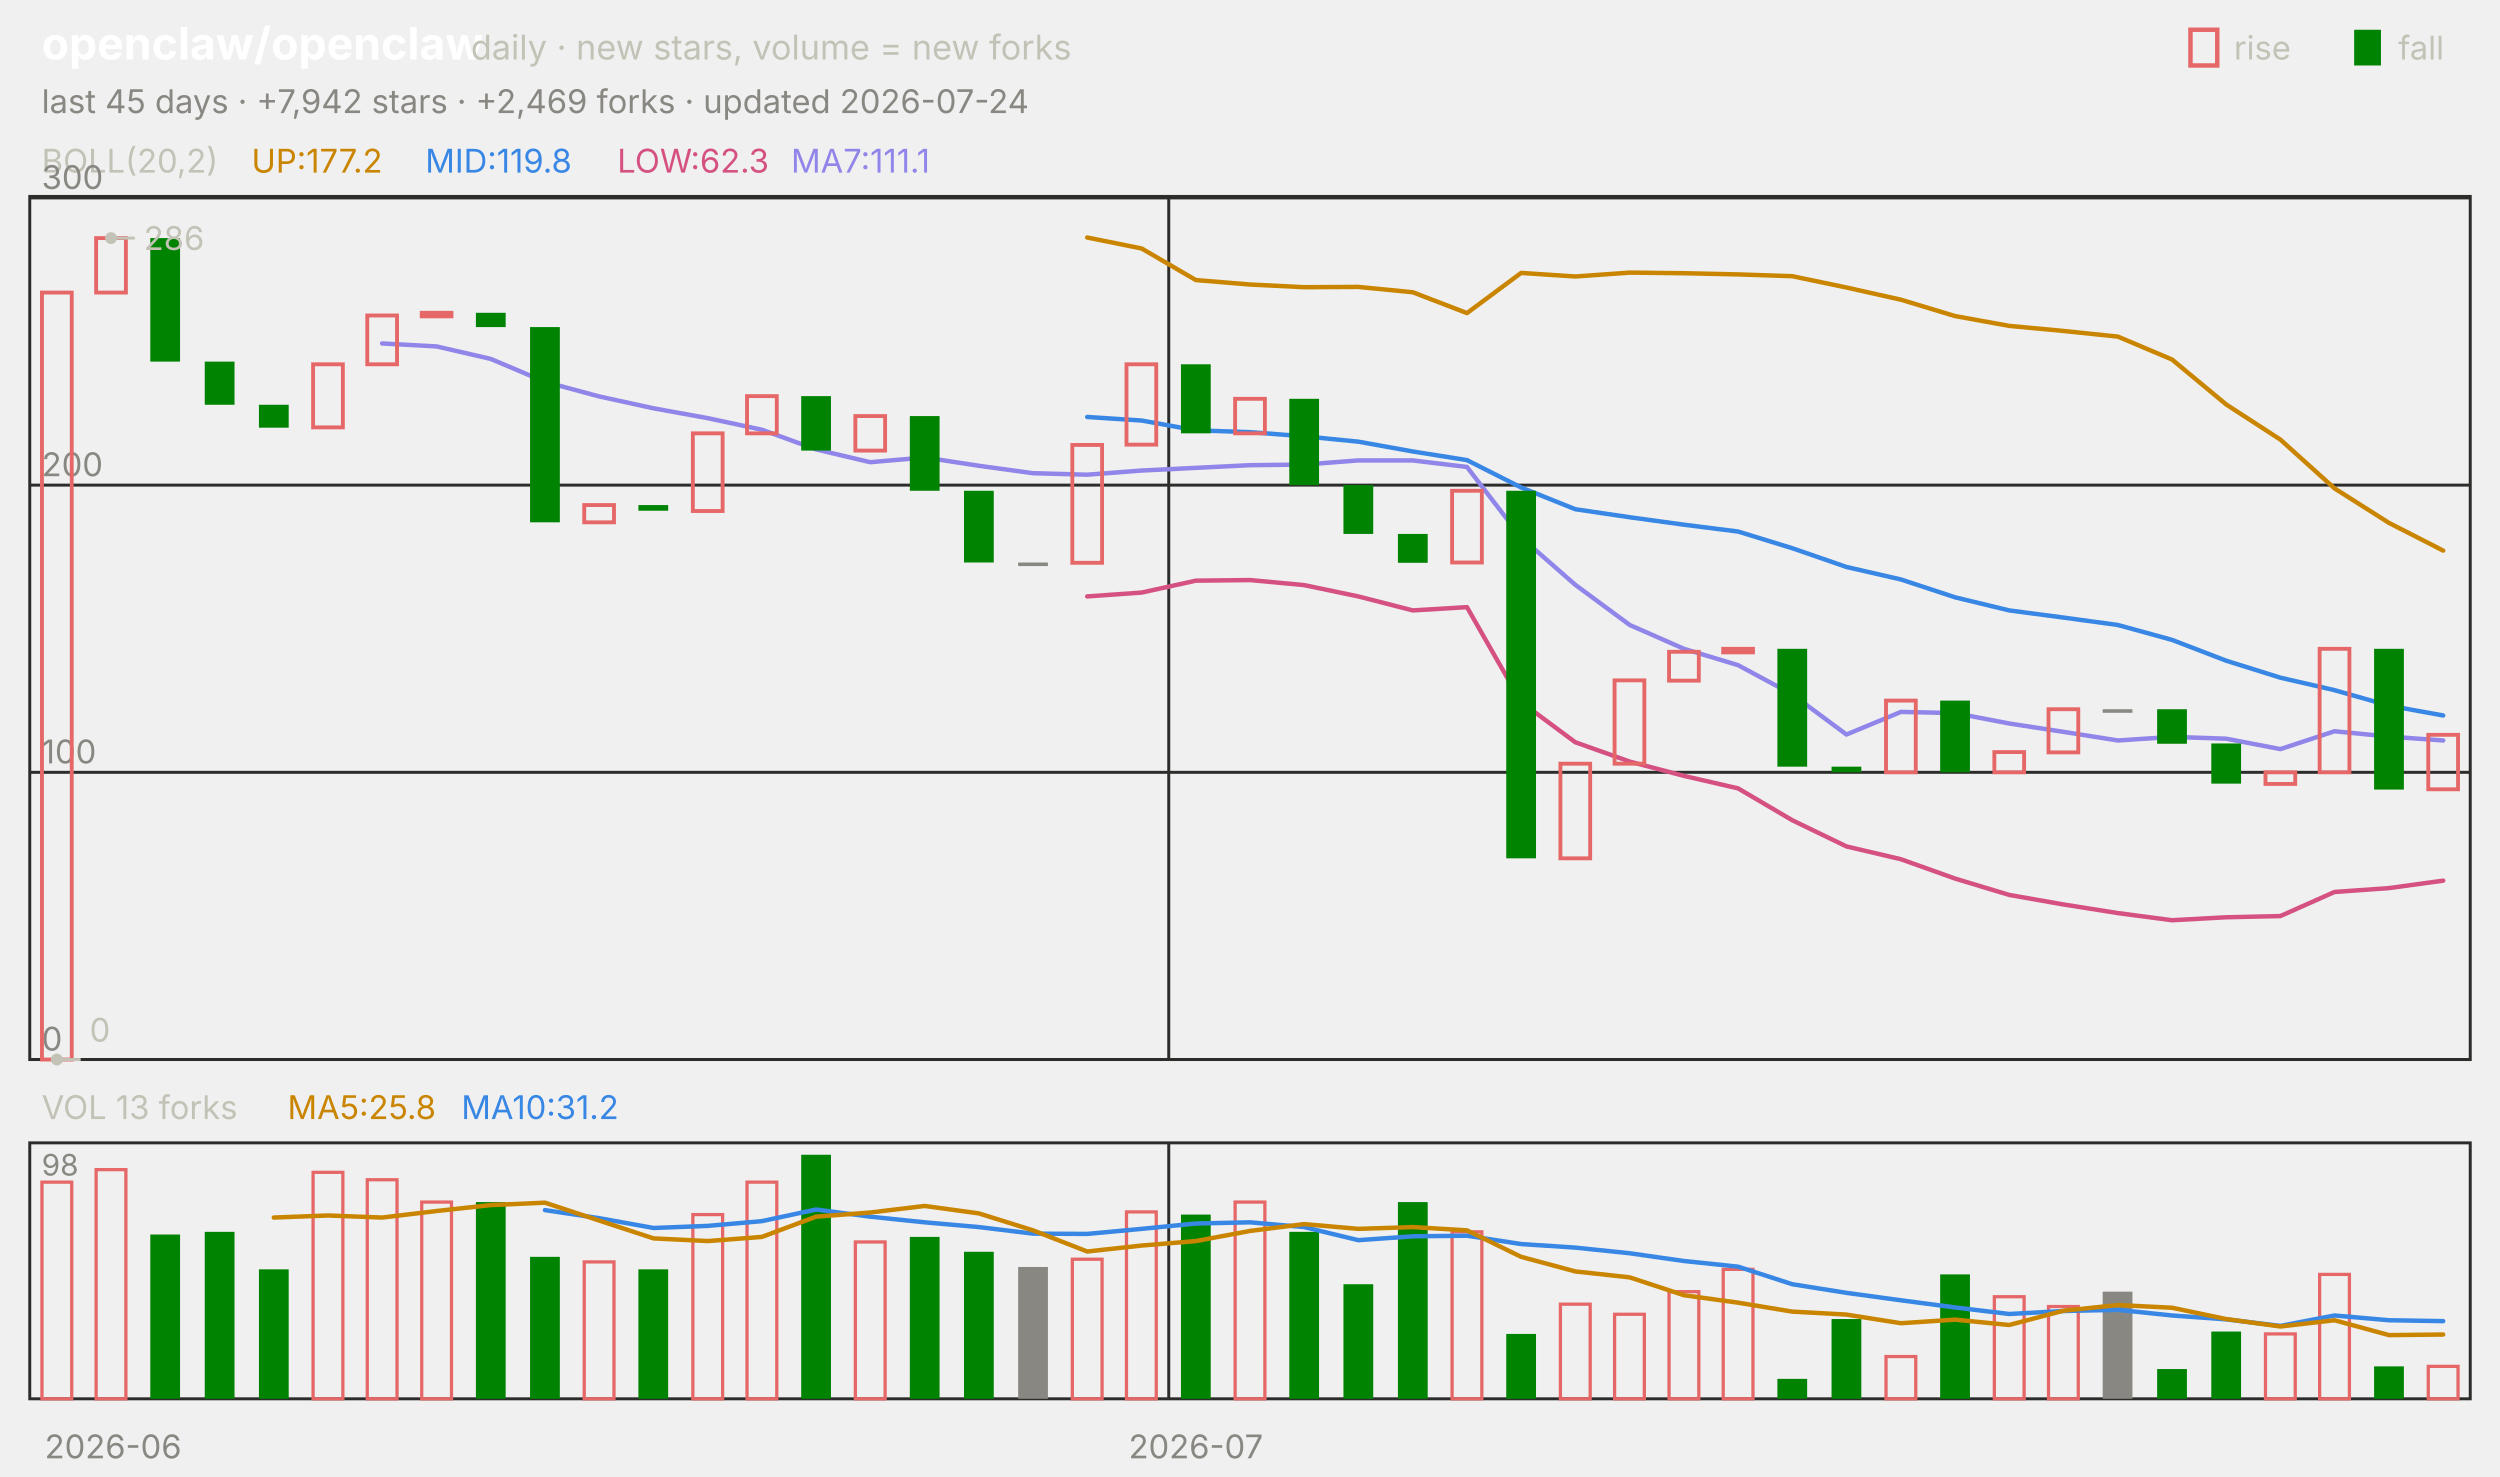
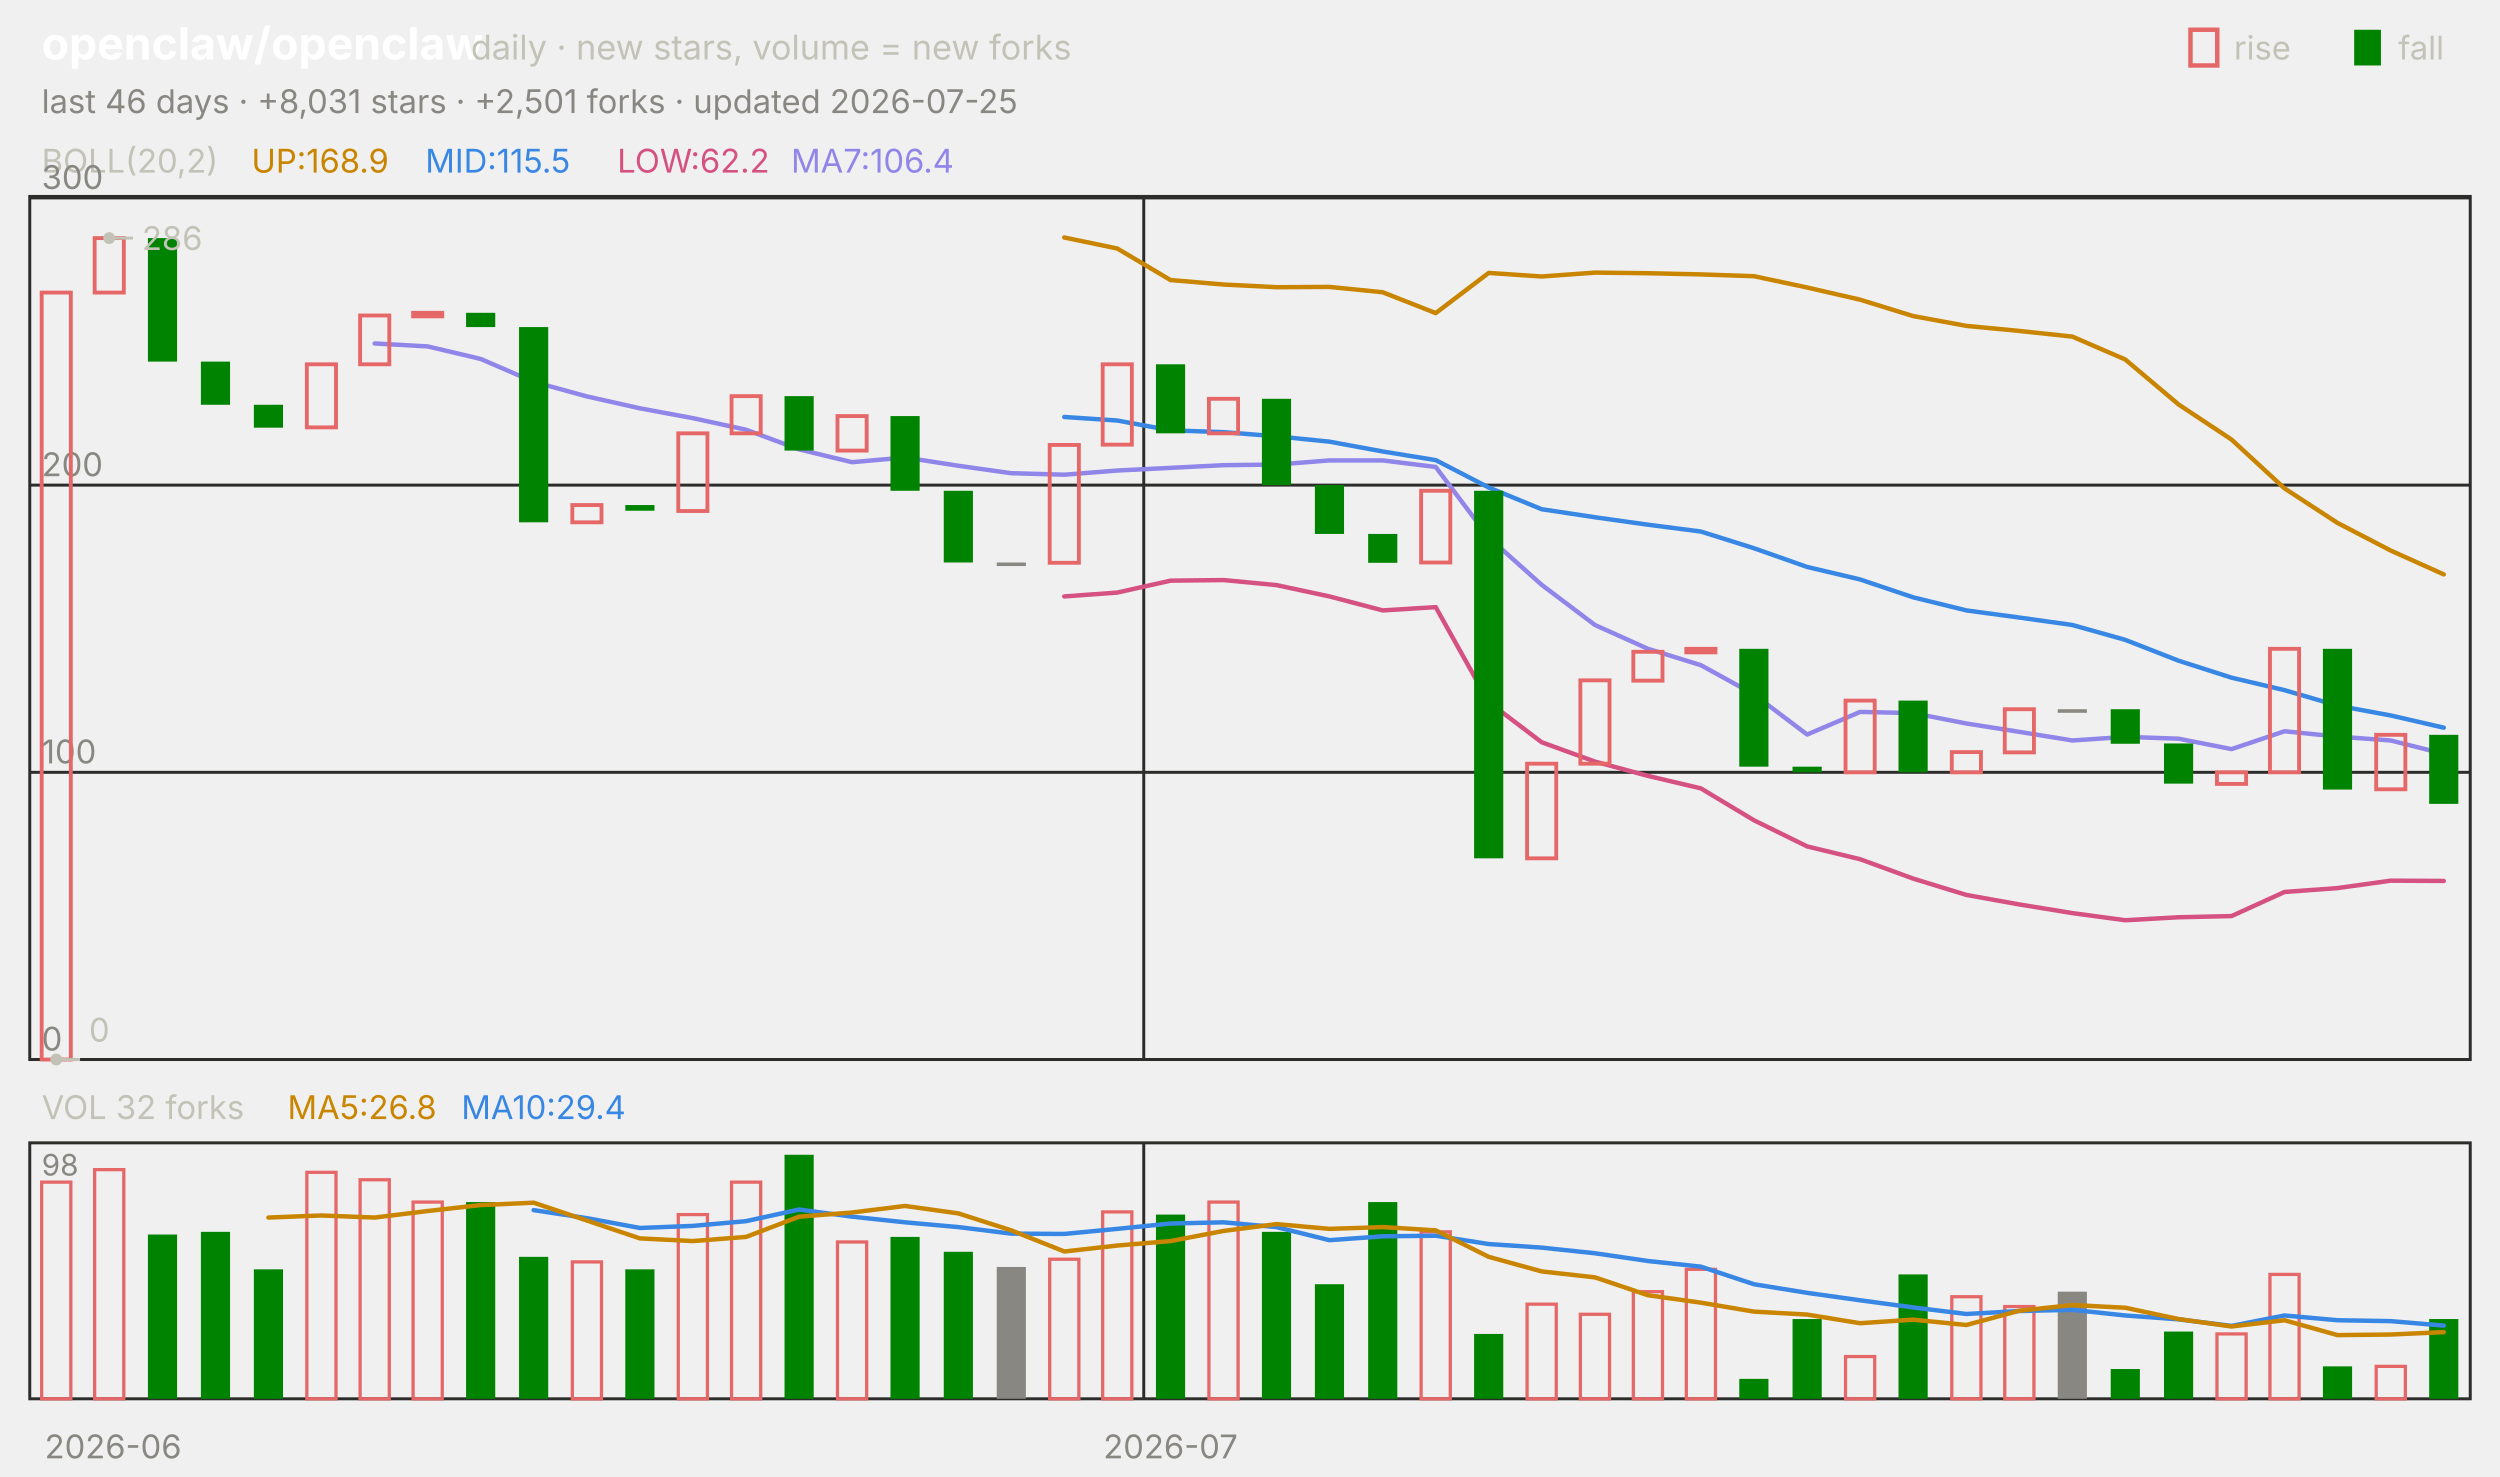
<svg xmlns="http://www.w3.org/2000/svg" viewBox="0 0 840 496" width="840" height="496" font-family="-apple-system,'Segoe UI',system-ui,sans-serif" role="img" aria-label="openclaw/openclaw candlestick chart">
  <text x="14.0" y="20.0" font-size="15" fill="#ffffff" font-weight="650">openclaw/openclaw</text>
  <text x="158.2" y="20.0" font-size="11.5" fill="#c3c2b7">daily · new stars, volume = new forks</text>
  <text x="805.8" y="20.0" font-size="11.0" fill="#c3c2b7">fall</text>
  <rect x="791" y="10" width="9" height="12" fill="#008300" />
  <text x="750.6" y="20.0" font-size="11.0" fill="#c3c2b7">rise</text>
  <rect x="736" y="10" width="9" height="12" fill="none" stroke="#e66767" stroke-width="1.5" />
-   <text x="14.0" y="38.0" font-size="11.0" fill="#898781">last 45 days · +7,942 stars · +2,469 forks · updated 2026-07-24</text>
+   <text x="14.0" y="38.0" font-size="11.0" fill="#898781">last 46 days · +8,031 stars · +2,501 forks · updated 2026-07-25</text>
  <rect x="10" y="66" width="820" height="290" fill="none" stroke="#2c2c2a" />
  <rect x="10" y="384" width="820" height="86" fill="none" stroke="#2c2c2a" />
  <text x="38.0" y="490.0" font-size="11.0" fill="#898781" text-anchor="middle">2026-06</text>
-   <line x1="392.7" y1="66.0" x2="392.7" y2="356.0" stroke="#2c2c2a" stroke-width="1.0" />
-   <line x1="392.7" y1="384.0" x2="392.7" y2="470.0" stroke="#2c2c2a" stroke-width="1.0" />
-   <text x="401.8" y="490.0" font-size="11.0" fill="#898781" text-anchor="middle">2026-07</text>
+   <line x1="384.3" y1="66.0" x2="384.3" y2="356.0" stroke="#2c2c2a" stroke-width="1.0" />
+   <line x1="384.3" y1="384.0" x2="384.3" y2="470.0" stroke="#2c2c2a" stroke-width="1.0" />
+   <text x="393.3" y="490.0" font-size="11.0" fill="#898781" text-anchor="middle">2026-07</text>
  <text x="14.0" y="58.0" font-size="11.0" fill="#c3c2b7">BOLL(20,2)</text>
-   <text x="84.5" y="58.0" font-size="11.0" fill="#c98500">UP:177.2</text>
-   <text x="142.9" y="58.0" font-size="11.0" fill="#3987e5">MID:119.8</text>
-   <text x="207.4" y="58.0" font-size="11.0" fill="#d55181">LOW:62.3</text>
-   <text x="265.8" y="58.0" font-size="11.0" fill="#9085e9">MA7:111.1</text>
+   <text x="84.5" y="58.0" font-size="11.0" fill="#c98500">UP:168.9</text>
+   <text x="142.9" y="58.0" font-size="11.0" fill="#3987e5">MID:115.5</text>
+   <text x="207.4" y="58.0" font-size="11.0" fill="#d55181">LOW:62.2</text>
+   <text x="265.8" y="58.0" font-size="11.0" fill="#9085e9">MA7:106.4</text>
  <line x1="10.0" y1="356.0" x2="830.0" y2="356.0" stroke="#2c2c2a" stroke-width="1.0" />
  <text x="14.0" y="353.0" font-size="11.0" fill="#898781">0</text>
  <line x1="10.0" y1="259.5" x2="830.0" y2="259.5" stroke="#2c2c2a" stroke-width="1.0" />
  <text x="14.0" y="256.5" font-size="11.0" fill="#898781">100</text>
  <line x1="10.0" y1="163.0" x2="830.0" y2="163.0" stroke="#2c2c2a" stroke-width="1.0" />
  <text x="14.0" y="160.0" font-size="11.0" fill="#898781">200</text>
  <line x1="10.0" y1="66.5" x2="830.0" y2="66.5" stroke="#2c2c2a" stroke-width="1.0" />
  <text x="14.0" y="63.5" font-size="11.0" fill="#898781">300</text>
-   <polyline points="365.3,79.8 383.6,83.5 401.8,94.1 420.0,95.6 438.2,96.5 456.4,96.4 474.7,98.2 492.9,105.2 511.1,91.7 529.3,92.9 547.6,91.6 565.8,91.8 584.0,92.2 602.2,92.8 620.4,96.6 638.7,100.7 656.9,106.2 675.1,109.5 693.3,111.2 711.6,113.1 729.8,120.8 748.0,135.9 766.2,147.7 784.4,164.1 802.7,175.7 820.9,185.0" fill="none" stroke="#c98500" stroke-width="1.5" stroke-linejoin="round" stroke-linecap="round" />
-   <polyline points="365.3,140.1 383.6,141.3 401.8,144.6 420.0,145.2 438.2,146.6 456.4,148.4 474.7,151.7 492.9,154.6 511.1,163.8 529.3,171.1 547.6,173.8 565.8,176.3 584.0,178.6 602.2,184.2 620.4,190.5 638.7,194.7 656.9,200.7 675.1,205.1 693.3,207.5 711.6,210.0 729.8,215.0 748.0,222.0 766.2,227.7 784.4,231.9 802.7,237.1 820.9,240.4" fill="none" stroke="#3987e5" stroke-width="1.5" stroke-linejoin="round" stroke-linecap="round" />
-   <polyline points="365.3,200.4 383.6,199.1 401.8,195.1 420.0,194.9 438.2,196.6 456.4,200.4 474.7,205.1 492.9,204.0 511.1,235.9 529.3,249.4 547.6,255.9 565.8,260.7 584.0,264.9 602.2,275.6 620.4,284.4 638.7,288.7 656.9,295.2 675.1,300.7 693.3,303.9 711.6,306.8 729.8,309.2 748.0,308.2 766.2,307.8 784.4,299.7 802.7,298.4 820.9,295.9" fill="none" stroke="#d55181" stroke-width="1.5" stroke-linejoin="round" stroke-linecap="round" />
-   <polyline points="128.4,115.4 146.7,116.4 164.9,120.6 183.1,128.3 201.3,133.2 219.6,137.2 237.8,140.5 256.0,144.4 274.2,151.0 292.4,155.3 310.7,153.7 328.9,156.5 347.1,159.0 365.3,159.5 383.6,158.1 401.8,157.2 420.0,156.3 438.2,156.1 456.4,154.7 474.7,154.7 492.9,156.9 511.1,180.6 529.3,196.5 547.6,210.0 565.8,218.0 584.0,223.5 602.2,233.3 620.4,246.8 638.7,239.2 656.9,239.6 675.1,243.1 693.3,245.9 711.6,248.8 729.8,247.6 748.0,248.2 766.2,251.7 784.4,245.7 802.7,247.5 820.9,248.8" fill="none" stroke="#9085e9" stroke-width="1.5" stroke-linejoin="round" stroke-linecap="round" />
-   <rect x="14.1" y="98.3" width="10.0" height="257.7" fill="none" stroke="#e66767" stroke-width="1.3" />
-   <rect x="32.3" y="80.0" width="10.0" height="18.3" fill="none" stroke="#e66767" stroke-width="1.3" />
-   <rect x="50.5" y="80.0" width="10.0" height="41.5" fill="#008300" />
-   <rect x="68.8" y="121.5" width="10.0" height="14.5" fill="#008300" />
-   <rect x="87.0" y="136.0" width="10.0" height="7.7" fill="#008300" />
-   <rect x="105.2" y="122.4" width="10.0" height="21.2" fill="none" stroke="#e66767" stroke-width="1.3" />
-   <rect x="123.4" y="106.0" width="10.0" height="16.4" fill="none" stroke="#e66767" stroke-width="1.3" />
-   <rect x="141.7" y="105.1" width="10.0" height="1.2" fill="none" stroke="#e66767" stroke-width="1.3" />
-   <rect x="159.9" y="105.1" width="10.0" height="4.8" fill="#008300" />
-   <rect x="178.1" y="109.9" width="10.0" height="65.6" fill="#008300" />
-   <rect x="196.3" y="169.7" width="10.0" height="5.8" fill="none" stroke="#e66767" stroke-width="1.3" />
-   <rect x="214.5" y="169.7" width="10.0" height="1.9" fill="#008300" />
-   <rect x="232.8" y="145.6" width="10.0" height="26.1" fill="none" stroke="#e66767" stroke-width="1.3" />
-   <rect x="251.0" y="133.1" width="10.0" height="12.5" fill="none" stroke="#e66767" stroke-width="1.3" />
-   <rect x="269.2" y="133.1" width="10.0" height="18.3" fill="#008300" />
-   <rect x="287.4" y="139.8" width="10.0" height="11.6" fill="none" stroke="#e66767" stroke-width="1.3" />
-   <rect x="305.7" y="139.8" width="10.0" height="25.1" fill="#008300" />
-   <rect x="323.9" y="164.9" width="10.0" height="24.1" fill="#008300" />
-   <rect x="342.1" y="189.0" width="10.0" height="1.2" fill="#898781" />
-   <rect x="360.3" y="149.5" width="10.0" height="39.6" fill="none" stroke="#e66767" stroke-width="1.3" />
-   <rect x="378.5" y="122.4" width="10.0" height="27.0" fill="none" stroke="#e66767" stroke-width="1.3" />
-   <rect x="396.8" y="122.4" width="10.0" height="23.2" fill="#008300" />
-   <rect x="415.0" y="134.0" width="10.0" height="11.6" fill="none" stroke="#e66767" stroke-width="1.3" />
-   <rect x="433.2" y="134.0" width="10.0" height="29.0" fill="#008300" />
-   <rect x="451.4" y="163.0" width="10.0" height="16.4" fill="#008300" />
-   <rect x="469.7" y="179.4" width="10.0" height="9.7" fill="#008300" />
-   <rect x="487.9" y="164.9" width="10.0" height="24.1" fill="none" stroke="#e66767" stroke-width="1.3" />
-   <rect x="506.1" y="164.9" width="10.0" height="123.5" fill="#008300" />
-   <rect x="524.3" y="256.6" width="10.0" height="31.8" fill="none" stroke="#e66767" stroke-width="1.3" />
-   <rect x="542.5" y="228.6" width="10.0" height="28.0" fill="none" stroke="#e66767" stroke-width="1.3" />
-   <rect x="560.8" y="219.0" width="10.0" height="9.7" fill="none" stroke="#e66767" stroke-width="1.3" />
-   <rect x="579.0" y="218.0" width="10.0" height="1.2" fill="none" stroke="#e66767" stroke-width="1.3" />
-   <rect x="597.2" y="218.0" width="10.0" height="39.6" fill="#008300" />
-   <rect x="615.4" y="257.6" width="10.0" height="1.9" fill="#008300" />
-   <rect x="633.7" y="235.4" width="10.0" height="24.1" fill="none" stroke="#e66767" stroke-width="1.3" />
-   <rect x="651.9" y="235.4" width="10.0" height="24.1" fill="#008300" />
-   <rect x="670.1" y="252.7" width="10.0" height="6.8" fill="none" stroke="#e66767" stroke-width="1.3" />
-   <rect x="688.3" y="238.3" width="10.0" height="14.5" fill="none" stroke="#e66767" stroke-width="1.3" />
-   <rect x="706.5" y="238.3" width="10.0" height="1.2" fill="#898781" />
-   <rect x="724.8" y="238.3" width="10.0" height="11.6" fill="#008300" />
-   <rect x="743.0" y="249.8" width="10.0" height="13.5" fill="#008300" />
-   <rect x="761.2" y="259.5" width="10.0" height="3.9" fill="none" stroke="#e66767" stroke-width="1.3" />
-   <rect x="779.4" y="218.0" width="10.0" height="41.5" fill="none" stroke="#e66767" stroke-width="1.3" />
-   <rect x="797.7" y="218.0" width="10.0" height="47.3" fill="#008300" />
-   <rect x="815.9" y="246.9" width="10.0" height="18.3" fill="none" stroke="#e66767" stroke-width="1.3" />
-   <circle cx="37.3" cy="80.0" r="2" fill="#c3c2b7" />
-   <line x1="37.3" y1="80.0" x2="45.3" y2="80.0" stroke="#c3c2b7" stroke-width="1.0" />
-   <text x="48.3" y="84.0" font-size="11.0" fill="#c3c2b7">286</text>
-   <circle cx="19.1" cy="356.0" r="2" fill="#c3c2b7" />
-   <line x1="19.1" y1="356.0" x2="27.1" y2="356.0" stroke="#c3c2b7" stroke-width="1.0" />
-   <text x="30.1" y="350.0" font-size="11.0" fill="#c3c2b7">0</text>
-   <text x="14.0" y="376.0" font-size="11.0" fill="#c3c2b7">VOL 13 forks</text>
-   <text x="96.6" y="376.0" font-size="11.0" fill="#c98500">MA5:25.8</text>
-   <text x="155.0" y="376.0" font-size="11.0" fill="#3987e5">MA10:31.2</text>
+   <polyline points="357.6,79.8 375.4,83.5 393.3,94.1 411.1,95.6 428.9,96.5 446.7,96.4 464.6,98.2 482.4,105.2 500.2,91.7 518.0,92.9 535.9,91.6 553.7,91.8 571.5,92.2 589.3,92.8 607.2,96.6 625.0,100.7 642.8,106.2 660.7,109.5 678.5,111.2 696.3,113.1 714.1,120.8 732.0,135.9 749.8,147.7 767.6,164.1 785.4,175.7 803.3,185.0 821.1,193.0" fill="none" stroke="#c98500" stroke-width="1.5" stroke-linejoin="round" stroke-linecap="round" />
+   <polyline points="357.6,140.1 375.4,141.3 393.3,144.6 411.1,145.2 428.9,146.6 446.7,148.4 464.6,151.7 482.4,154.6 500.2,163.8 518.0,171.1 535.9,173.8 553.7,176.3 571.5,178.6 589.3,184.2 607.2,190.5 625.0,194.7 642.8,200.7 660.7,205.1 678.5,207.5 696.3,210.0 714.1,215.0 732.0,222.0 749.8,227.7 767.6,231.9 785.4,237.1 803.3,240.4 821.1,244.5" fill="none" stroke="#3987e5" stroke-width="1.5" stroke-linejoin="round" stroke-linecap="round" />
+   <polyline points="357.6,200.4 375.4,199.1 393.3,195.1 411.1,194.9 428.9,196.6 446.7,200.4 464.6,205.1 482.4,204.0 500.2,235.9 518.0,249.4 535.9,255.9 553.7,260.7 571.5,264.9 589.3,275.6 607.2,284.4 625.0,288.7 642.8,295.2 660.7,300.7 678.5,303.9 696.3,306.8 714.1,309.2 732.0,308.2 749.8,307.8 767.6,299.7 785.4,298.4 803.3,295.9 821.1,296.0" fill="none" stroke="#d55181" stroke-width="1.5" stroke-linejoin="round" stroke-linecap="round" />
+   <polyline points="125.9,115.4 143.7,116.4 161.5,120.6 179.3,128.3 197.2,133.2 215.0,137.2 232.8,140.5 250.7,144.4 268.5,151.0 286.3,155.3 304.1,153.7 322.0,156.5 339.8,159.0 357.6,159.5 375.4,158.1 393.3,157.2 411.1,156.3 428.9,156.1 446.7,154.7 464.6,154.7 482.4,156.9 500.2,180.6 518.0,196.5 535.9,210.0 553.7,218.0 571.5,223.5 589.3,233.3 607.2,246.8 625.0,239.2 642.8,239.6 660.7,243.1 678.5,245.9 696.3,248.8 714.1,247.6 732.0,248.2 749.8,251.7 767.6,245.7 785.4,247.5 803.3,248.8 821.1,253.3" fill="none" stroke="#9085e9" stroke-width="1.5" stroke-linejoin="round" stroke-linecap="round" />
+   <rect x="14.0" y="98.3" width="9.8" height="257.7" fill="none" stroke="#e66767" stroke-width="1.3" />
+   <rect x="31.8" y="80.0" width="9.8" height="18.3" fill="none" stroke="#e66767" stroke-width="1.3" />
+   <rect x="49.7" y="80.0" width="9.8" height="41.5" fill="#008300" />
+   <rect x="67.5" y="121.5" width="9.8" height="14.5" fill="#008300" />
+   <rect x="85.3" y="136.0" width="9.8" height="7.7" fill="#008300" />
+   <rect x="103.1" y="122.4" width="9.8" height="21.2" fill="none" stroke="#e66767" stroke-width="1.3" />
+   <rect x="121.0" y="106.0" width="9.8" height="16.4" fill="none" stroke="#e66767" stroke-width="1.3" />
+   <rect x="138.8" y="105.1" width="9.8" height="1.2" fill="none" stroke="#e66767" stroke-width="1.3" />
+   <rect x="156.6" y="105.1" width="9.8" height="4.8" fill="#008300" />
+   <rect x="174.4" y="109.9" width="9.8" height="65.6" fill="#008300" />
+   <rect x="192.3" y="169.7" width="9.8" height="5.8" fill="none" stroke="#e66767" stroke-width="1.3" />
+   <rect x="210.1" y="169.7" width="9.8" height="1.9" fill="#008300" />
+   <rect x="227.9" y="145.6" width="9.8" height="26.1" fill="none" stroke="#e66767" stroke-width="1.3" />
+   <rect x="245.8" y="133.1" width="9.8" height="12.5" fill="none" stroke="#e66767" stroke-width="1.3" />
+   <rect x="263.6" y="133.1" width="9.8" height="18.3" fill="#008300" />
+   <rect x="281.4" y="139.8" width="9.8" height="11.6" fill="none" stroke="#e66767" stroke-width="1.3" />
+   <rect x="299.2" y="139.8" width="9.8" height="25.1" fill="#008300" />
+   <rect x="317.1" y="164.9" width="9.8" height="24.1" fill="#008300" />
+   <rect x="334.9" y="189.0" width="9.8" height="1.2" fill="#898781" />
+   <rect x="352.7" y="149.5" width="9.8" height="39.6" fill="none" stroke="#e66767" stroke-width="1.3" />
+   <rect x="370.5" y="122.4" width="9.8" height="27.0" fill="none" stroke="#e66767" stroke-width="1.3" />
+   <rect x="388.4" y="122.4" width="9.8" height="23.2" fill="#008300" />
+   <rect x="406.2" y="134.0" width="9.8" height="11.6" fill="none" stroke="#e66767" stroke-width="1.3" />
+   <rect x="424.0" y="134.0" width="9.8" height="29.0" fill="#008300" />
+   <rect x="441.8" y="163.0" width="9.8" height="16.4" fill="#008300" />
+   <rect x="459.7" y="179.4" width="9.8" height="9.7" fill="#008300" />
+   <rect x="477.5" y="164.9" width="9.8" height="24.1" fill="none" stroke="#e66767" stroke-width="1.3" />
+   <rect x="495.3" y="164.9" width="9.8" height="123.5" fill="#008300" />
+   <rect x="513.1" y="256.6" width="9.8" height="31.8" fill="none" stroke="#e66767" stroke-width="1.3" />
+   <rect x="531.0" y="228.6" width="9.8" height="28.0" fill="none" stroke="#e66767" stroke-width="1.3" />
+   <rect x="548.8" y="219.0" width="9.8" height="9.7" fill="none" stroke="#e66767" stroke-width="1.3" />
+   <rect x="566.6" y="218.0" width="9.8" height="1.2" fill="none" stroke="#e66767" stroke-width="1.3" />
+   <rect x="584.4" y="218.0" width="9.8" height="39.6" fill="#008300" />
+   <rect x="602.3" y="257.6" width="9.8" height="1.9" fill="#008300" />
+   <rect x="620.1" y="235.4" width="9.8" height="24.1" fill="none" stroke="#e66767" stroke-width="1.3" />
+   <rect x="637.9" y="235.4" width="9.8" height="24.1" fill="#008300" />
+   <rect x="655.8" y="252.7" width="9.8" height="6.8" fill="none" stroke="#e66767" stroke-width="1.3" />
+   <rect x="673.6" y="238.3" width="9.8" height="14.5" fill="none" stroke="#e66767" stroke-width="1.3" />
+   <rect x="691.4" y="238.3" width="9.8" height="1.2" fill="#898781" />
+   <rect x="709.2" y="238.3" width="9.8" height="11.6" fill="#008300" />
+   <rect x="727.1" y="249.8" width="9.8" height="13.5" fill="#008300" />
+   <rect x="744.9" y="259.5" width="9.8" height="3.9" fill="none" stroke="#e66767" stroke-width="1.3" />
+   <rect x="762.7" y="218.0" width="9.8" height="41.5" fill="none" stroke="#e66767" stroke-width="1.3" />
+   <rect x="780.5" y="218.0" width="9.8" height="47.3" fill="#008300" />
+   <rect x="798.4" y="246.9" width="9.8" height="18.3" fill="none" stroke="#e66767" stroke-width="1.3" />
+   <rect x="816.2" y="246.9" width="9.8" height="23.2" fill="#008300" />
+   <circle cx="36.7" cy="80.0" r="2" fill="#c3c2b7" />
+   <line x1="36.7" y1="80.0" x2="44.7" y2="80.0" stroke="#c3c2b7" stroke-width="1.0" />
+   <text x="47.7" y="84.0" font-size="11.0" fill="#c3c2b7">286</text>
+   <circle cx="18.9" cy="356.0" r="2" fill="#c3c2b7" />
+   <line x1="18.9" y1="356.0" x2="26.9" y2="356.0" stroke="#c3c2b7" stroke-width="1.0" />
+   <text x="29.9" y="350.0" font-size="11.0" fill="#c3c2b7">0</text>
+   <text x="14.0" y="376.0" font-size="11.0" fill="#c3c2b7">VOL 32 forks</text>
+   <text x="96.6" y="376.0" font-size="11.0" fill="#c98500">MA5:26.8</text>
+   <text x="155.0" y="376.0" font-size="11.0" fill="#3987e5">MA10:29.4</text>
  <text x="14.0" y="395.0" font-size="10" fill="#898781">98</text>
-   <rect x="14.1" y="397.2" width="10.0" height="72.8" fill="none" stroke="#e66767" stroke-width="1.1" />
-   <rect x="32.3" y="393.0" width="10.0" height="77.0" fill="none" stroke="#e66767" stroke-width="1.1" />
-   <rect x="50.5" y="414.8" width="10.0" height="55.2" fill="#008300" />
-   <rect x="68.8" y="413.9" width="10.0" height="56.1" fill="#008300" />
-   <rect x="87.0" y="426.5" width="10.0" height="43.5" fill="#008300" />
-   <rect x="105.2" y="393.9" width="10.0" height="76.1" fill="none" stroke="#e66767" stroke-width="1.1" />
-   <rect x="123.4" y="396.4" width="10.0" height="73.6" fill="none" stroke="#e66767" stroke-width="1.1" />
-   <rect x="141.7" y="403.9" width="10.0" height="66.1" fill="none" stroke="#e66767" stroke-width="1.1" />
-   <rect x="159.9" y="403.9" width="10.0" height="66.1" fill="#008300" />
-   <rect x="178.1" y="422.3" width="10.0" height="47.7" fill="#008300" />
-   <rect x="196.3" y="424.0" width="10.0" height="46.0" fill="none" stroke="#e66767" stroke-width="1.1" />
-   <rect x="214.5" y="426.5" width="10.0" height="43.5" fill="#008300" />
-   <rect x="232.8" y="408.1" width="10.0" height="61.9" fill="none" stroke="#e66767" stroke-width="1.1" />
-   <rect x="251.0" y="397.2" width="10.0" height="72.8" fill="none" stroke="#e66767" stroke-width="1.1" />
-   <rect x="269.2" y="388.0" width="10.0" height="82.0" fill="#008300" />
-   <rect x="287.4" y="417.3" width="10.0" height="52.7" fill="none" stroke="#e66767" stroke-width="1.1" />
-   <rect x="305.7" y="415.6" width="10.0" height="54.4" fill="#008300" />
-   <rect x="323.9" y="420.6" width="10.0" height="49.4" fill="#008300" />
-   <rect x="342.1" y="425.7" width="10.0" height="44.3" fill="#898781" />
-   <rect x="360.3" y="423.1" width="10.0" height="46.9" fill="none" stroke="#e66767" stroke-width="1.1" />
-   <rect x="378.5" y="407.2" width="10.0" height="62.8" fill="none" stroke="#e66767" stroke-width="1.1" />
-   <rect x="396.8" y="408.1" width="10.0" height="61.9" fill="#008300" />
-   <rect x="415.0" y="403.9" width="10.0" height="66.1" fill="none" stroke="#e66767" stroke-width="1.1" />
-   <rect x="433.2" y="413.9" width="10.0" height="56.1" fill="#008300" />
-   <rect x="451.4" y="431.5" width="10.0" height="38.5" fill="#008300" />
-   <rect x="469.7" y="403.9" width="10.0" height="66.1" fill="#008300" />
-   <rect x="487.9" y="413.9" width="10.0" height="56.1" fill="none" stroke="#e66767" stroke-width="1.1" />
-   <rect x="506.1" y="448.2" width="10.0" height="21.8" fill="#008300" />
-   <rect x="524.3" y="438.2" width="10.0" height="31.8" fill="none" stroke="#e66767" stroke-width="1.1" />
-   <rect x="542.5" y="441.6" width="10.0" height="28.4" fill="none" stroke="#e66767" stroke-width="1.1" />
-   <rect x="560.8" y="434.0" width="10.0" height="36.0" fill="none" stroke="#e66767" stroke-width="1.1" />
-   <rect x="579.0" y="426.5" width="10.0" height="43.5" fill="none" stroke="#e66767" stroke-width="1.1" />
-   <rect x="597.2" y="463.3" width="10.0" height="6.7" fill="#008300" />
-   <rect x="615.4" y="443.2" width="10.0" height="26.8" fill="#008300" />
-   <rect x="633.7" y="455.8" width="10.0" height="14.2" fill="none" stroke="#e66767" stroke-width="1.1" />
-   <rect x="651.9" y="428.2" width="10.0" height="41.8" fill="#008300" />
-   <rect x="670.1" y="435.7" width="10.0" height="34.3" fill="none" stroke="#e66767" stroke-width="1.1" />
-   <rect x="688.3" y="439.0" width="10.0" height="31.0" fill="none" stroke="#e66767" stroke-width="1.1" />
-   <rect x="706.5" y="434.0" width="10.0" height="36.0" fill="#898781" />
-   <rect x="724.8" y="460.0" width="10.0" height="10.0" fill="#008300" />
-   <rect x="743.0" y="447.4" width="10.0" height="22.6" fill="#008300" />
-   <rect x="761.2" y="448.2" width="10.0" height="21.8" fill="none" stroke="#e66767" stroke-width="1.1" />
-   <rect x="779.4" y="428.2" width="10.0" height="41.8" fill="none" stroke="#e66767" stroke-width="1.1" />
-   <rect x="797.7" y="459.1" width="10.0" height="10.9" fill="#008300" />
-   <rect x="815.9" y="459.1" width="10.0" height="10.9" fill="none" stroke="#e66767" stroke-width="1.1" />
-   <polyline points="183.1,406.6 201.3,409.3 219.6,412.6 237.8,411.9 256.0,410.3 274.2,406.4 292.4,408.8 310.7,410.7 328.9,412.3 347.1,414.5 365.3,414.6 383.6,412.9 401.8,411.1 420.0,410.7 438.2,412.3 456.4,416.7 474.7,415.4 492.9,415.2 511.1,418.0 529.3,419.2 547.6,421.1 565.8,423.7 584.0,425.6 602.2,431.5 620.4,434.4 638.7,436.9 656.9,439.3 675.1,441.5 693.3,440.5 711.6,440.1 729.8,442.0 748.0,443.3 766.2,445.5 784.4,442.0 802.7,443.6 820.9,443.9" fill="none" stroke="#3987e5" stroke-width="1.5" stroke-linejoin="round" stroke-linecap="round" />
-   <polyline points="92.0,409.1 110.2,408.4 128.4,409.1 146.7,406.9 164.9,404.9 183.1,404.1 201.3,410.1 219.6,416.1 237.8,417.0 256.0,415.6 274.2,408.8 292.4,407.4 310.7,405.2 328.9,407.7 347.1,413.4 365.3,420.5 383.6,418.5 401.8,417.0 420.0,413.6 438.2,411.3 456.4,412.9 474.7,412.3 492.9,413.4 511.1,422.3 529.3,427.2 547.6,429.2 565.8,435.2 584.0,437.7 602.2,440.7 620.4,441.7 638.7,444.6 656.9,443.4 675.1,445.2 693.3,440.4 711.6,438.5 729.8,439.4 748.0,443.2 766.2,445.7 784.4,443.6 802.7,448.6 820.9,448.4" fill="none" stroke="#c98500" stroke-width="1.5" stroke-linejoin="round" stroke-linecap="round" />
+   <rect x="14.0" y="397.2" width="9.8" height="72.8" fill="none" stroke="#e66767" stroke-width="1.1" />
+   <rect x="31.8" y="393.0" width="9.8" height="77.0" fill="none" stroke="#e66767" stroke-width="1.1" />
+   <rect x="49.7" y="414.8" width="9.8" height="55.2" fill="#008300" />
+   <rect x="67.5" y="413.9" width="9.8" height="56.1" fill="#008300" />
+   <rect x="85.3" y="426.5" width="9.8" height="43.5" fill="#008300" />
+   <rect x="103.1" y="393.9" width="9.8" height="76.1" fill="none" stroke="#e66767" stroke-width="1.1" />
+   <rect x="121.0" y="396.4" width="9.8" height="73.6" fill="none" stroke="#e66767" stroke-width="1.1" />
+   <rect x="138.8" y="403.9" width="9.8" height="66.1" fill="none" stroke="#e66767" stroke-width="1.1" />
+   <rect x="156.6" y="403.9" width="9.8" height="66.1" fill="#008300" />
+   <rect x="174.4" y="422.3" width="9.8" height="47.7" fill="#008300" />
+   <rect x="192.3" y="424.0" width="9.8" height="46.0" fill="none" stroke="#e66767" stroke-width="1.1" />
+   <rect x="210.1" y="426.5" width="9.8" height="43.5" fill="#008300" />
+   <rect x="227.9" y="408.1" width="9.8" height="61.9" fill="none" stroke="#e66767" stroke-width="1.1" />
+   <rect x="245.8" y="397.2" width="9.8" height="72.8" fill="none" stroke="#e66767" stroke-width="1.1" />
+   <rect x="263.6" y="388.0" width="9.8" height="82.0" fill="#008300" />
+   <rect x="281.4" y="417.3" width="9.8" height="52.7" fill="none" stroke="#e66767" stroke-width="1.1" />
+   <rect x="299.2" y="415.6" width="9.8" height="54.4" fill="#008300" />
+   <rect x="317.1" y="420.6" width="9.8" height="49.4" fill="#008300" />
+   <rect x="334.9" y="425.7" width="9.8" height="44.3" fill="#898781" />
+   <rect x="352.7" y="423.1" width="9.8" height="46.9" fill="none" stroke="#e66767" stroke-width="1.1" />
+   <rect x="370.5" y="407.2" width="9.8" height="62.8" fill="none" stroke="#e66767" stroke-width="1.1" />
+   <rect x="388.4" y="408.1" width="9.8" height="61.9" fill="#008300" />
+   <rect x="406.2" y="403.9" width="9.8" height="66.1" fill="none" stroke="#e66767" stroke-width="1.1" />
+   <rect x="424.0" y="413.9" width="9.8" height="56.1" fill="#008300" />
+   <rect x="441.8" y="431.5" width="9.8" height="38.5" fill="#008300" />
+   <rect x="459.7" y="403.9" width="9.8" height="66.1" fill="#008300" />
+   <rect x="477.5" y="413.9" width="9.8" height="56.1" fill="none" stroke="#e66767" stroke-width="1.1" />
+   <rect x="495.3" y="448.2" width="9.8" height="21.8" fill="#008300" />
+   <rect x="513.1" y="438.2" width="9.8" height="31.8" fill="none" stroke="#e66767" stroke-width="1.1" />
+   <rect x="531.0" y="441.6" width="9.8" height="28.4" fill="none" stroke="#e66767" stroke-width="1.1" />
+   <rect x="548.8" y="434.0" width="9.8" height="36.0" fill="none" stroke="#e66767" stroke-width="1.1" />
+   <rect x="566.6" y="426.5" width="9.8" height="43.5" fill="none" stroke="#e66767" stroke-width="1.1" />
+   <rect x="584.4" y="463.3" width="9.8" height="6.7" fill="#008300" />
+   <rect x="602.3" y="443.2" width="9.8" height="26.8" fill="#008300" />
+   <rect x="620.1" y="455.8" width="9.8" height="14.2" fill="none" stroke="#e66767" stroke-width="1.1" />
+   <rect x="637.9" y="428.2" width="9.8" height="41.8" fill="#008300" />
+   <rect x="655.8" y="435.7" width="9.8" height="34.3" fill="none" stroke="#e66767" stroke-width="1.1" />
+   <rect x="673.6" y="439.0" width="9.8" height="31.0" fill="none" stroke="#e66767" stroke-width="1.1" />
+   <rect x="691.4" y="434.0" width="9.8" height="36.0" fill="#898781" />
+   <rect x="709.2" y="460.0" width="9.8" height="10.0" fill="#008300" />
+   <rect x="727.1" y="447.4" width="9.8" height="22.6" fill="#008300" />
+   <rect x="744.9" y="448.2" width="9.8" height="21.8" fill="none" stroke="#e66767" stroke-width="1.1" />
+   <rect x="762.7" y="428.2" width="9.8" height="41.8" fill="none" stroke="#e66767" stroke-width="1.1" />
+   <rect x="780.5" y="459.1" width="9.8" height="10.9" fill="#008300" />
+   <rect x="798.4" y="459.1" width="9.8" height="10.9" fill="none" stroke="#e66767" stroke-width="1.1" />
+   <rect x="816.2" y="443.2" width="9.8" height="26.8" fill="#008300" />
+   <polyline points="179.3,406.6 197.2,409.3 215.0,412.6 232.8,411.9 250.7,410.3 268.5,406.4 286.3,408.8 304.1,410.7 322.0,412.3 339.8,414.5 357.6,414.6 375.4,412.9 393.3,411.1 411.1,410.7 428.9,412.3 446.7,416.7 464.6,415.4 482.4,415.2 500.2,418.0 518.0,419.2 535.9,421.1 553.7,423.7 571.5,425.6 589.3,431.5 607.2,434.4 625.0,436.9 642.8,439.3 660.7,441.5 678.5,440.5 696.3,440.1 714.1,442.0 732.0,443.3 749.8,445.5 767.6,442.0 785.4,443.6 803.3,443.9 821.1,445.4" fill="none" stroke="#3987e5" stroke-width="1.5" stroke-linejoin="round" stroke-linecap="round" />
+   <polyline points="90.2,409.1 108.0,408.4 125.9,409.1 143.7,406.9 161.5,404.9 179.3,404.1 197.2,410.1 215.0,416.1 232.8,417.0 250.7,415.6 268.5,408.8 286.3,407.4 304.1,405.2 322.0,407.7 339.8,413.4 357.6,420.5 375.4,418.5 393.3,417.0 411.1,413.6 428.9,411.3 446.7,412.9 464.6,412.3 482.4,413.4 500.2,422.3 518.0,427.2 535.9,429.2 553.7,435.2 571.5,437.7 589.3,440.7 607.2,441.7 625.0,444.6 642.8,443.4 660.7,445.2 678.5,440.4 696.3,438.5 714.1,439.4 732.0,443.2 749.8,445.7 767.6,443.6 785.4,448.6 803.3,448.4 821.1,447.6" fill="none" stroke="#c98500" stroke-width="1.5" stroke-linejoin="round" stroke-linecap="round" />
</svg>
